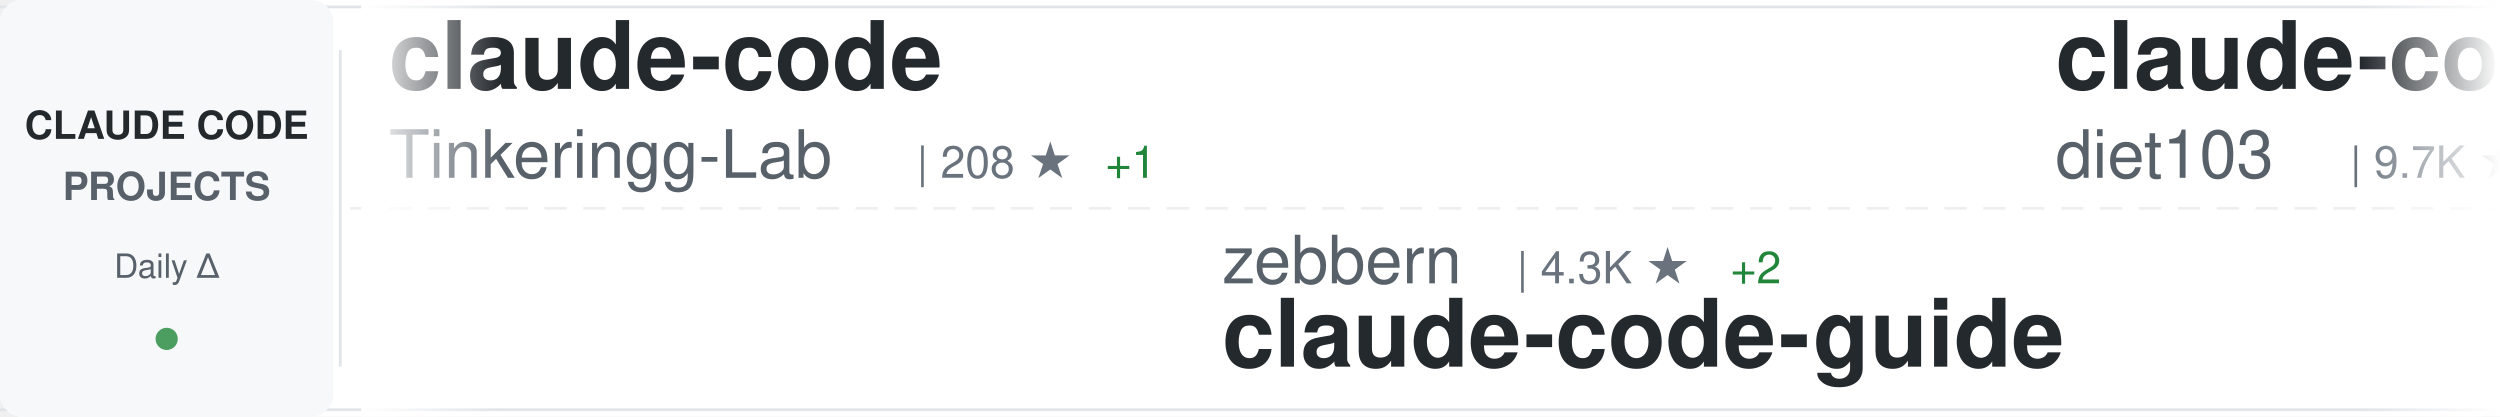
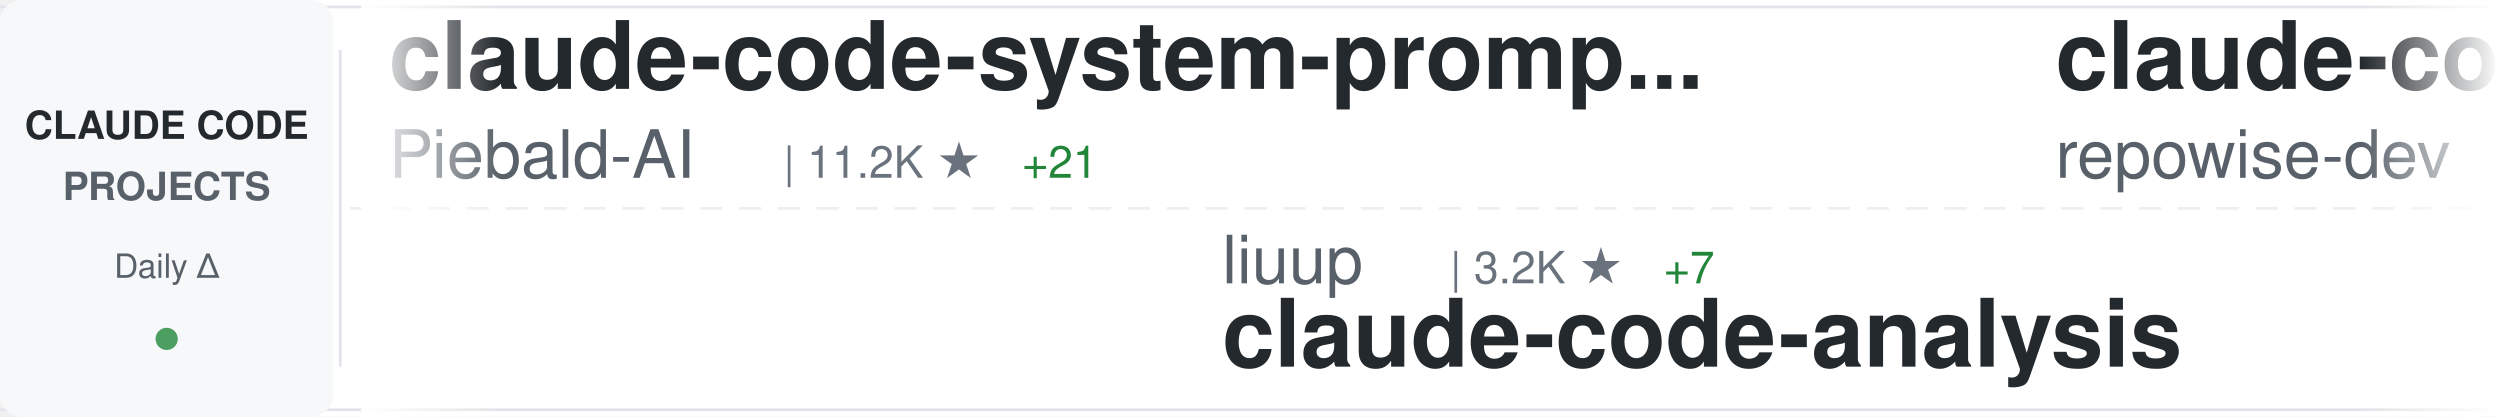
<svg xmlns="http://www.w3.org/2000/svg" width="900" height="150">
  <defs>
    <linearGradient id="awesomeLeftFade" x1="0%" y1="0%" x2="100%" y2="0%">
      <stop offset="0%" style="stop-color:#ffffff;stop-opacity:1" />
      <stop offset="100%" style="stop-color:#ffffff;stop-opacity:0" />
    </linearGradient>
    <linearGradient id="awesomeRightFade" x1="0%" y1="0%" x2="100%" y2="0%">
      <stop offset="0%" style="stop-color:#ffffff;stop-opacity:0" />
      <stop offset="100%" style="stop-color:#ffffff;stop-opacity:1" />
    </linearGradient>
  </defs>
  <rect width="900" height="150" fill="#ffffff" rx="8" />
  <rect x="0" y="2" width="900" height="1" fill="#e1e4e8" />
  <rect x="0" y="147" width="900" height="1" fill="#e1e4e8" />
  <line x1="0" y1="75" x2="900" y2="75" stroke="#e1e4e8" stroke-width="1" stroke-dasharray="8 6" opacity="0.6" />
  <rect x="0" y="0" width="120" height="150" fill="#f6f8fa" rx="8" />
  <text x="60" y="50" font-family="-apple-system, BlinkMacSystemFont, 'Segoe UI', Helvetica, Arial, sans-serif" font-size="14" font-weight="600" fill="#24292e" text-anchor="middle">CLAUDE CODE</text>
  <text x="60" y="72" font-family="-apple-system, BlinkMacSystemFont, 'Segoe UI', Helvetica, Arial, sans-serif" font-size="14" font-weight="600" fill="#586069" text-anchor="middle">PROJECTS</text>
  <text x="60" y="100" font-family="-apple-system, BlinkMacSystemFont, 'Segoe UI', Helvetica, Arial, sans-serif" font-size="12" font-weight="500" fill="#586069" text-anchor="middle">Daily Δ</text>
  <circle cx="60" cy="122" r="4" fill="#22863a" opacity="0.8" />
  <rect x="122" y="18" width="1" height="114" fill="#e1e4e8" />
  <clipPath id="awesomeTickerClip">
    <rect x="130" y="0" width="770" height="150" />
  </clipPath>
  <g clip-path="url(#awesomeTickerClip)">
    <g id="awesomeTickerItems">
      <animateTransform attributeName="transform" attributeType="XML" type="translate" from="0 0" to="-3000 0" dur="54s" repeatCount="indefinite" />
      <g transform="translate(0, 0)">
-         <text x="140" y="32" font-family="-apple-system, BlinkMacSystemFont, 'Segoe UI', Helvetica, Arial, sans-serif" font-size="34" font-weight="600" fill="#24292e">claude-code</text>
-         <text x="140" y="64" font-family="-apple-system, BlinkMacSystemFont, 'Segoe UI', Helvetica, Arial, sans-serif" font-size="24" font-weight="400" fill="#586069">Tinkeringg-Lab</text>
-         <text x="330" y="64" font-family="-apple-system, BlinkMacSystemFont, 'Segoe UI', Helvetica, Arial, sans-serif" font-size="16" font-weight="500" fill="#6a737d">| 208 ★</text>
-         <text x="398" y="64" font-family="-apple-system, BlinkMacSystemFont, 'Segoe UI', Helvetica, Arial, sans-serif" font-size="16" font-weight="500" fill="#22863a"> +1</text>
+         <text x="140" y="32" font-family="-apple-system, BlinkMacSystemFont, 'Segoe UI', Helvetica, Arial, sans-serif" font-size="34" font-weight="600" fill="#24292e">claude-code-system-promp...</text>
+         <text x="140" y="64" font-family="-apple-system, BlinkMacSystemFont, 'Segoe UI', Helvetica, Arial, sans-serif" font-size="24" font-weight="400" fill="#586069">Piebald-AI</text>
+         <text x="282" y="64" font-family="-apple-system, BlinkMacSystemFont, 'Segoe UI', Helvetica, Arial, sans-serif" font-size="16" font-weight="500" fill="#6a737d">| 11.2K ★</text>
+         <text x="368" y="64" font-family="-apple-system, BlinkMacSystemFont, 'Segoe UI', Helvetica, Arial, sans-serif" font-size="16" font-weight="500" fill="#22863a"> +21</text>
      </g>
      <g transform="translate(300, 0)">
-         <text x="140" y="102" font-family="-apple-system, BlinkMacSystemFont, 'Segoe UI', Helvetica, Arial, sans-serif" font-size="24" font-weight="400" fill="#586069">zebbern</text>
-         <text x="246" y="102" font-family="-apple-system, BlinkMacSystemFont, 'Segoe UI', Helvetica, Arial, sans-serif" font-size="16" font-weight="500" fill="#6a737d">| 4.3K ★</text>
-         <text x="323" y="102" font-family="-apple-system, BlinkMacSystemFont, 'Segoe UI', Helvetica, Arial, sans-serif" font-size="16" font-weight="500" fill="#22863a"> +2</text>
-         <text x="140" y="132" font-family="-apple-system, BlinkMacSystemFont, 'Segoe UI', Helvetica, Arial, sans-serif" font-size="34" font-weight="600" fill="#24292e">claude-code-guide</text>
+         <text x="140" y="102" font-family="-apple-system, BlinkMacSystemFont, 'Segoe UI', Helvetica, Arial, sans-serif" font-size="24" font-weight="400" fill="#586069">liuup</text>
+         <text x="222" y="102" font-family="-apple-system, BlinkMacSystemFont, 'Segoe UI', Helvetica, Arial, sans-serif" font-size="16" font-weight="500" fill="#6a737d">| 3.2K ★</text>
+         <text x="299" y="102" font-family="-apple-system, BlinkMacSystemFont, 'Segoe UI', Helvetica, Arial, sans-serif" font-size="16" font-weight="500" fill="#22863a"> +7</text>
+         <text x="140" y="132" font-family="-apple-system, BlinkMacSystemFont, 'Segoe UI', Helvetica, Arial, sans-serif" font-size="34" font-weight="600" fill="#24292e">claude-code-analysis</text>
      </g>
      <g transform="translate(600, 0)">
-         <text x="140" y="32" font-family="-apple-system, BlinkMacSystemFont, 'Segoe UI', Helvetica, Arial, sans-serif" font-size="34" font-weight="600" fill="#24292e">claude-code-infrastructu...</text>
-         <text x="140" y="64" font-family="-apple-system, BlinkMacSystemFont, 'Segoe UI', Helvetica, Arial, sans-serif" font-size="24" font-weight="400" fill="#586069">diet103</text>
-         <text x="246" y="64" font-family="-apple-system, BlinkMacSystemFont, 'Segoe UI', Helvetica, Arial, sans-serif" font-size="16" font-weight="500" fill="#6a737d">| 9.7K ★</text>
-         <text x="323" y="64" font-family="-apple-system, BlinkMacSystemFont, 'Segoe UI', Helvetica, Arial, sans-serif" font-size="16" font-weight="500" fill="#22863a"> +3</text>
+         <text x="140" y="32" font-family="-apple-system, BlinkMacSystemFont, 'Segoe UI', Helvetica, Arial, sans-serif" font-size="34" font-weight="600" fill="#24292e">claude-code-prompts</text>
+         <text x="140" y="64" font-family="-apple-system, BlinkMacSystemFont, 'Segoe UI', Helvetica, Arial, sans-serif" font-size="24" font-weight="400" fill="#586069">repowise-dev</text>
+         <text x="306" y="64" font-family="-apple-system, BlinkMacSystemFont, 'Segoe UI', Helvetica, Arial, sans-serif" font-size="16" font-weight="500" fill="#6a737d">| 1.1K ★</text>
      </g>
      <g transform="translate(900, 0)">
-         <text x="140" y="102" font-family="-apple-system, BlinkMacSystemFont, 'Segoe UI', Helvetica, Arial, sans-serif" font-size="24" font-weight="400" fill="#586069">anthropics</text>
-         <text x="282" y="102" font-family="-apple-system, BlinkMacSystemFont, 'Segoe UI', Helvetica, Arial, sans-serif" font-size="16" font-weight="500" fill="#6a737d">| 883 ★</text>
-         <text x="350" y="102" font-family="-apple-system, BlinkMacSystemFont, 'Segoe UI', Helvetica, Arial, sans-serif" font-size="16" font-weight="500" fill="#22863a"> +1</text>
-         <text x="140" y="132" font-family="-apple-system, BlinkMacSystemFont, 'Segoe UI', Helvetica, Arial, sans-serif" font-size="34" font-weight="600" fill="#24292e">claude-code-base-action</text>
+         <text x="140" y="102" font-family="-apple-system, BlinkMacSystemFont, 'Segoe UI', Helvetica, Arial, sans-serif" font-size="24" font-weight="400" fill="#586069">digitalsamba</text>
+         <text x="306" y="102" font-family="-apple-system, BlinkMacSystemFont, 'Segoe UI', Helvetica, Arial, sans-serif" font-size="16" font-weight="500" fill="#6a737d">| 1.5K ★</text>
+         <text x="383" y="102" font-family="-apple-system, BlinkMacSystemFont, 'Segoe UI', Helvetica, Arial, sans-serif" font-size="16" font-weight="500" fill="#22863a"> +12</text>
+         <text x="140" y="132" font-family="-apple-system, BlinkMacSystemFont, 'Segoe UI', Helvetica, Arial, sans-serif" font-size="34" font-weight="600" fill="#24292e">claude-code-video-toolki...</text>
      </g>
      <g transform="translate(1200, 0)">
-         <text x="140" y="32" font-family="-apple-system, BlinkMacSystemFont, 'Segoe UI', Helvetica, Arial, sans-serif" font-size="34" font-weight="600" fill="#24292e">claude-code-sourcemap</text>
-         <text x="140" y="64" font-family="-apple-system, BlinkMacSystemFont, 'Segoe UI', Helvetica, Arial, sans-serif" font-size="24" font-weight="400" fill="#586069">ChinaSiro</text>
-         <text x="270" y="64" font-family="-apple-system, BlinkMacSystemFont, 'Segoe UI', Helvetica, Arial, sans-serif" font-size="16" font-weight="500" fill="#6a737d">| 9.4K ★</text>
-         <text x="347" y="64" font-family="-apple-system, BlinkMacSystemFont, 'Segoe UI', Helvetica, Arial, sans-serif" font-size="16" font-weight="500" fill="#22863a"> +5</text>
+         <text x="140" y="32" font-family="-apple-system, BlinkMacSystemFont, 'Segoe UI', Helvetica, Arial, sans-serif" font-size="34" font-weight="600" fill="#24292e">claude-code</text>
+         <text x="140" y="64" font-family="-apple-system, BlinkMacSystemFont, 'Segoe UI', Helvetica, Arial, sans-serif" font-size="24" font-weight="400" fill="#586069">isboyjc</text>
+         <text x="246" y="64" font-family="-apple-system, BlinkMacSystemFont, 'Segoe UI', Helvetica, Arial, sans-serif" font-size="16" font-weight="500" fill="#6a737d">| 159 ★</text>
      </g>
      <g transform="translate(1500, 0)">
-         <text x="140" y="102" font-family="-apple-system, BlinkMacSystemFont, 'Segoe UI', Helvetica, Arial, sans-serif" font-size="24" font-weight="400" fill="#586069">luongnv89</text>
-         <text x="270" y="102" font-family="-apple-system, BlinkMacSystemFont, 'Segoe UI', Helvetica, Arial, sans-serif" font-size="16" font-weight="500" fill="#6a737d">| 37.6K ★</text>
-         <text x="356" y="102" font-family="-apple-system, BlinkMacSystemFont, 'Segoe UI', Helvetica, Arial, sans-serif" font-size="16" font-weight="500" fill="#22863a"> +67</text>
-         <text x="140" y="132" font-family="-apple-system, BlinkMacSystemFont, 'Segoe UI', Helvetica, Arial, sans-serif" font-size="34" font-weight="600" fill="#24292e">claude-howto</text>
+         <text x="140" y="102" font-family="-apple-system, BlinkMacSystemFont, 'Segoe UI', Helvetica, Arial, sans-serif" font-size="24" font-weight="400" fill="#586069">pedrohcgs</text>
+         <text x="270" y="102" font-family="-apple-system, BlinkMacSystemFont, 'Segoe UI', Helvetica, Arial, sans-serif" font-size="16" font-weight="500" fill="#6a737d">| 1.3K ★</text>
+         <text x="347" y="102" font-family="-apple-system, BlinkMacSystemFont, 'Segoe UI', Helvetica, Arial, sans-serif" font-size="16" font-weight="500" fill="#22863a"> +8</text>
+         <text x="140" y="132" font-family="-apple-system, BlinkMacSystemFont, 'Segoe UI', Helvetica, Arial, sans-serif" font-size="34" font-weight="600" fill="#24292e">claude-code-my-workflow</text>
      </g>
      <g transform="translate(1800, 0)">
-         <text x="140" y="32" font-family="-apple-system, BlinkMacSystemFont, 'Segoe UI', Helvetica, Arial, sans-serif" font-size="34" font-weight="600" fill="#24292e">claude-code-ultimate-gui...</text>
-         <text x="140" y="64" font-family="-apple-system, BlinkMacSystemFont, 'Segoe UI', Helvetica, Arial, sans-serif" font-size="24" font-weight="400" fill="#586069">FlorianBruniaux</text>
-         <text x="342" y="64" font-family="-apple-system, BlinkMacSystemFont, 'Segoe UI', Helvetica, Arial, sans-serif" font-size="16" font-weight="500" fill="#6a737d">| 5.1K ★</text>
-         <text x="419" y="64" font-family="-apple-system, BlinkMacSystemFont, 'Segoe UI', Helvetica, Arial, sans-serif" font-size="16" font-weight="500" fill="#22863a"> +18</text>
+         <text x="140" y="32" font-family="-apple-system, BlinkMacSystemFont, 'Segoe UI', Helvetica, Arial, sans-serif" font-size="34" font-weight="600" fill="#24292e">Claude-code</text>
+         <text x="140" y="64" font-family="-apple-system, BlinkMacSystemFont, 'Segoe UI', Helvetica, Arial, sans-serif" font-size="24" font-weight="400" fill="#586069">zstmfhy</text>
+         <text x="246" y="64" font-family="-apple-system, BlinkMacSystemFont, 'Segoe UI', Helvetica, Arial, sans-serif" font-size="16" font-weight="500" fill="#6a737d">| 190 ★</text>
      </g>
      <g transform="translate(2100, 0)">
-         <text x="140" y="102" font-family="-apple-system, BlinkMacSystemFont, 'Segoe UI', Helvetica, Arial, sans-serif" font-size="24" font-weight="400" fill="#586069">VoltAgent</text>
-         <text x="270" y="102" font-family="-apple-system, BlinkMacSystemFont, 'Segoe UI', Helvetica, Arial, sans-serif" font-size="16" font-weight="500" fill="#6a737d">| 22.1K ★</text>
-         <text x="356" y="102" font-family="-apple-system, BlinkMacSystemFont, 'Segoe UI', Helvetica, Arial, sans-serif" font-size="16" font-weight="500" fill="#22863a"> +55</text>
-         <text x="140" y="132" font-family="-apple-system, BlinkMacSystemFont, 'Segoe UI', Helvetica, Arial, sans-serif" font-size="34" font-weight="600" fill="#24292e">awesome-claude-code-suba...</text>
+         <text x="140" y="102" font-family="-apple-system, BlinkMacSystemFont, 'Segoe UI', Helvetica, Arial, sans-serif" font-size="24" font-weight="400" fill="#586069">lintsinghua</text>
+         <text x="294" y="102" font-family="-apple-system, BlinkMacSystemFont, 'Segoe UI', Helvetica, Arial, sans-serif" font-size="16" font-weight="500" fill="#6a737d">| 3.7K ★</text>
+         <text x="371" y="102" font-family="-apple-system, BlinkMacSystemFont, 'Segoe UI', Helvetica, Arial, sans-serif" font-size="16" font-weight="500" fill="#22863a"> +7</text>
+         <text x="140" y="132" font-family="-apple-system, BlinkMacSystemFont, 'Segoe UI', Helvetica, Arial, sans-serif" font-size="34" font-weight="600" fill="#24292e">claude-code-book</text>
      </g>
      <g transform="translate(2400, 0)">
-         <text x="140" y="32" font-family="-apple-system, BlinkMacSystemFont, 'Segoe UI', Helvetica, Arial, sans-serif" font-size="34" font-weight="600" fill="#24292e">claude-code-tudou</text>
-         <text x="140" y="64" font-family="-apple-system, BlinkMacSystemFont, 'Segoe UI', Helvetica, Arial, sans-serif" font-size="24" font-weight="400" fill="#586069">AICoderTudou</text>
-         <text x="306" y="64" font-family="-apple-system, BlinkMacSystemFont, 'Segoe UI', Helvetica, Arial, sans-serif" font-size="16" font-weight="500" fill="#6a737d">| 500 ★</text>
+         <text x="140" y="32" font-family="-apple-system, BlinkMacSystemFont, 'Segoe UI', Helvetica, Arial, sans-serif" font-size="34" font-weight="600" fill="#24292e">Claude-Code-Game-Studios</text>
+         <text x="140" y="64" font-family="-apple-system, BlinkMacSystemFont, 'Segoe UI', Helvetica, Arial, sans-serif" font-size="24" font-weight="400" fill="#586069">Donchitos</text>
+         <text x="270" y="64" font-family="-apple-system, BlinkMacSystemFont, 'Segoe UI', Helvetica, Arial, sans-serif" font-size="16" font-weight="500" fill="#6a737d">| 21.9K ★</text>
+         <text x="356" y="64" font-family="-apple-system, BlinkMacSystemFont, 'Segoe UI', Helvetica, Arial, sans-serif" font-size="16" font-weight="500" fill="#22863a"> +41</text>
      </g>
      <g transform="translate(2700, 0)">
-         <text x="140" y="102" font-family="-apple-system, BlinkMacSystemFont, 'Segoe UI', Helvetica, Arial, sans-serif" font-size="24" font-weight="400" fill="#586069">pengchengneo</text>
-         <text x="306" y="102" font-family="-apple-system, BlinkMacSystemFont, 'Segoe UI', Helvetica, Arial, sans-serif" font-size="16" font-weight="500" fill="#6a737d">| 1.5K ★</text>
-         <text x="383" y="102" font-family="-apple-system, BlinkMacSystemFont, 'Segoe UI', Helvetica, Arial, sans-serif" font-size="16" font-weight="500" fill="#22863a"> +5</text>
-         <text x="140" y="132" font-family="-apple-system, BlinkMacSystemFont, 'Segoe UI', Helvetica, Arial, sans-serif" font-size="34" font-weight="600" fill="#24292e">Claude-Code</text>
+         <text x="140" y="102" font-family="-apple-system, BlinkMacSystemFont, 'Segoe UI', Helvetica, Arial, sans-serif" font-size="24" font-weight="400" fill="#586069">Chachamaru127</text>
+         <text x="318" y="102" font-family="-apple-system, BlinkMacSystemFont, 'Segoe UI', Helvetica, Arial, sans-serif" font-size="16" font-weight="500" fill="#6a737d">| 2.8K ★</text>
+         <text x="395" y="102" font-family="-apple-system, BlinkMacSystemFont, 'Segoe UI', Helvetica, Arial, sans-serif" font-size="16" font-weight="500" fill="#22863a"> +10</text>
+         <text x="140" y="132" font-family="-apple-system, BlinkMacSystemFont, 'Segoe UI', Helvetica, Arial, sans-serif" font-size="34" font-weight="600" fill="#24292e">claude-code-harness</text>
      </g>
      <g transform="translate(3000, 0)">
-         <text x="140" y="32" font-family="-apple-system, BlinkMacSystemFont, 'Segoe UI', Helvetica, Arial, sans-serif" font-size="34" font-weight="600" fill="#24292e">claude-code</text>
-         <text x="140" y="64" font-family="-apple-system, BlinkMacSystemFont, 'Segoe UI', Helvetica, Arial, sans-serif" font-size="24" font-weight="400" fill="#586069">Tinkeringg-Lab</text>
-         <text x="330" y="64" font-family="-apple-system, BlinkMacSystemFont, 'Segoe UI', Helvetica, Arial, sans-serif" font-size="16" font-weight="500" fill="#6a737d">| 208 ★</text>
-         <text x="398" y="64" font-family="-apple-system, BlinkMacSystemFont, 'Segoe UI', Helvetica, Arial, sans-serif" font-size="16" font-weight="500" fill="#22863a"> +1</text>
+         <text x="140" y="32" font-family="-apple-system, BlinkMacSystemFont, 'Segoe UI', Helvetica, Arial, sans-serif" font-size="34" font-weight="600" fill="#24292e">claude-code-system-promp...</text>
+         <text x="140" y="64" font-family="-apple-system, BlinkMacSystemFont, 'Segoe UI', Helvetica, Arial, sans-serif" font-size="24" font-weight="400" fill="#586069">Piebald-AI</text>
+         <text x="282" y="64" font-family="-apple-system, BlinkMacSystemFont, 'Segoe UI', Helvetica, Arial, sans-serif" font-size="16" font-weight="500" fill="#6a737d">| 11.2K ★</text>
+         <text x="368" y="64" font-family="-apple-system, BlinkMacSystemFont, 'Segoe UI', Helvetica, Arial, sans-serif" font-size="16" font-weight="500" fill="#22863a"> +21</text>
      </g>
      <g transform="translate(3300, 0)">
-         <text x="140" y="102" font-family="-apple-system, BlinkMacSystemFont, 'Segoe UI', Helvetica, Arial, sans-serif" font-size="24" font-weight="400" fill="#586069">zebbern</text>
-         <text x="246" y="102" font-family="-apple-system, BlinkMacSystemFont, 'Segoe UI', Helvetica, Arial, sans-serif" font-size="16" font-weight="500" fill="#6a737d">| 4.3K ★</text>
-         <text x="323" y="102" font-family="-apple-system, BlinkMacSystemFont, 'Segoe UI', Helvetica, Arial, sans-serif" font-size="16" font-weight="500" fill="#22863a"> +2</text>
-         <text x="140" y="132" font-family="-apple-system, BlinkMacSystemFont, 'Segoe UI', Helvetica, Arial, sans-serif" font-size="34" font-weight="600" fill="#24292e">claude-code-guide</text>
+         <text x="140" y="102" font-family="-apple-system, BlinkMacSystemFont, 'Segoe UI', Helvetica, Arial, sans-serif" font-size="24" font-weight="400" fill="#586069">liuup</text>
+         <text x="222" y="102" font-family="-apple-system, BlinkMacSystemFont, 'Segoe UI', Helvetica, Arial, sans-serif" font-size="16" font-weight="500" fill="#6a737d">| 3.2K ★</text>
+         <text x="299" y="102" font-family="-apple-system, BlinkMacSystemFont, 'Segoe UI', Helvetica, Arial, sans-serif" font-size="16" font-weight="500" fill="#22863a"> +7</text>
+         <text x="140" y="132" font-family="-apple-system, BlinkMacSystemFont, 'Segoe UI', Helvetica, Arial, sans-serif" font-size="34" font-weight="600" fill="#24292e">claude-code-analysis</text>
      </g>
      <g transform="translate(3600, 0)">
-         <text x="140" y="32" font-family="-apple-system, BlinkMacSystemFont, 'Segoe UI', Helvetica, Arial, sans-serif" font-size="34" font-weight="600" fill="#24292e">claude-code-infrastructu...</text>
-         <text x="140" y="64" font-family="-apple-system, BlinkMacSystemFont, 'Segoe UI', Helvetica, Arial, sans-serif" font-size="24" font-weight="400" fill="#586069">diet103</text>
-         <text x="246" y="64" font-family="-apple-system, BlinkMacSystemFont, 'Segoe UI', Helvetica, Arial, sans-serif" font-size="16" font-weight="500" fill="#6a737d">| 9.7K ★</text>
-         <text x="323" y="64" font-family="-apple-system, BlinkMacSystemFont, 'Segoe UI', Helvetica, Arial, sans-serif" font-size="16" font-weight="500" fill="#22863a"> +3</text>
+         <text x="140" y="32" font-family="-apple-system, BlinkMacSystemFont, 'Segoe UI', Helvetica, Arial, sans-serif" font-size="34" font-weight="600" fill="#24292e">claude-code-prompts</text>
+         <text x="140" y="64" font-family="-apple-system, BlinkMacSystemFont, 'Segoe UI', Helvetica, Arial, sans-serif" font-size="24" font-weight="400" fill="#586069">repowise-dev</text>
+         <text x="306" y="64" font-family="-apple-system, BlinkMacSystemFont, 'Segoe UI', Helvetica, Arial, sans-serif" font-size="16" font-weight="500" fill="#6a737d">| 1.1K ★</text>
      </g>
      <g transform="translate(3900, 0)">
-         <text x="140" y="102" font-family="-apple-system, BlinkMacSystemFont, 'Segoe UI', Helvetica, Arial, sans-serif" font-size="24" font-weight="400" fill="#586069">anthropics</text>
-         <text x="282" y="102" font-family="-apple-system, BlinkMacSystemFont, 'Segoe UI', Helvetica, Arial, sans-serif" font-size="16" font-weight="500" fill="#6a737d">| 883 ★</text>
-         <text x="350" y="102" font-family="-apple-system, BlinkMacSystemFont, 'Segoe UI', Helvetica, Arial, sans-serif" font-size="16" font-weight="500" fill="#22863a"> +1</text>
-         <text x="140" y="132" font-family="-apple-system, BlinkMacSystemFont, 'Segoe UI', Helvetica, Arial, sans-serif" font-size="34" font-weight="600" fill="#24292e">claude-code-base-action</text>
+         <text x="140" y="102" font-family="-apple-system, BlinkMacSystemFont, 'Segoe UI', Helvetica, Arial, sans-serif" font-size="24" font-weight="400" fill="#586069">digitalsamba</text>
+         <text x="306" y="102" font-family="-apple-system, BlinkMacSystemFont, 'Segoe UI', Helvetica, Arial, sans-serif" font-size="16" font-weight="500" fill="#6a737d">| 1.5K ★</text>
+         <text x="383" y="102" font-family="-apple-system, BlinkMacSystemFont, 'Segoe UI', Helvetica, Arial, sans-serif" font-size="16" font-weight="500" fill="#22863a"> +12</text>
+         <text x="140" y="132" font-family="-apple-system, BlinkMacSystemFont, 'Segoe UI', Helvetica, Arial, sans-serif" font-size="34" font-weight="600" fill="#24292e">claude-code-video-toolki...</text>
      </g>
    </g>
  </g>
  <rect x="130" y="0" width="50" height="150" fill="url(#awesomeLeftFade)" />
  <rect x="850" y="0" width="50" height="150" fill="url(#awesomeRightFade)" />
</svg>
